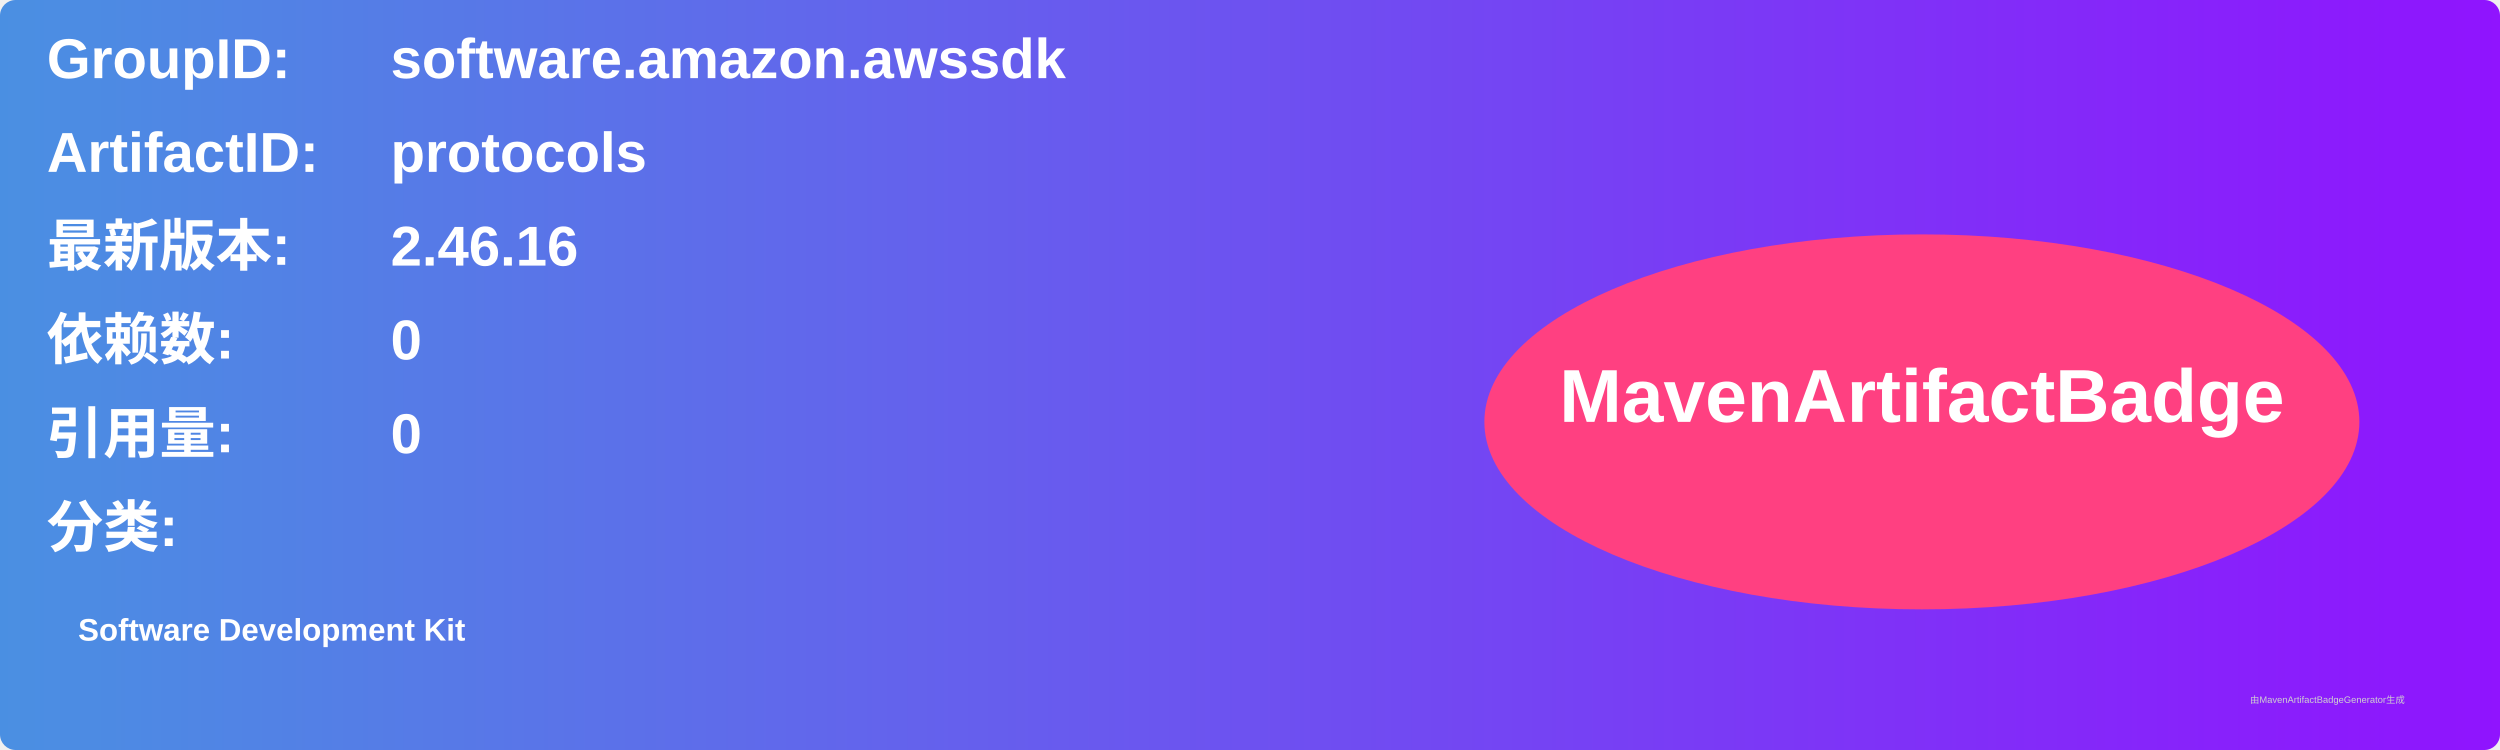
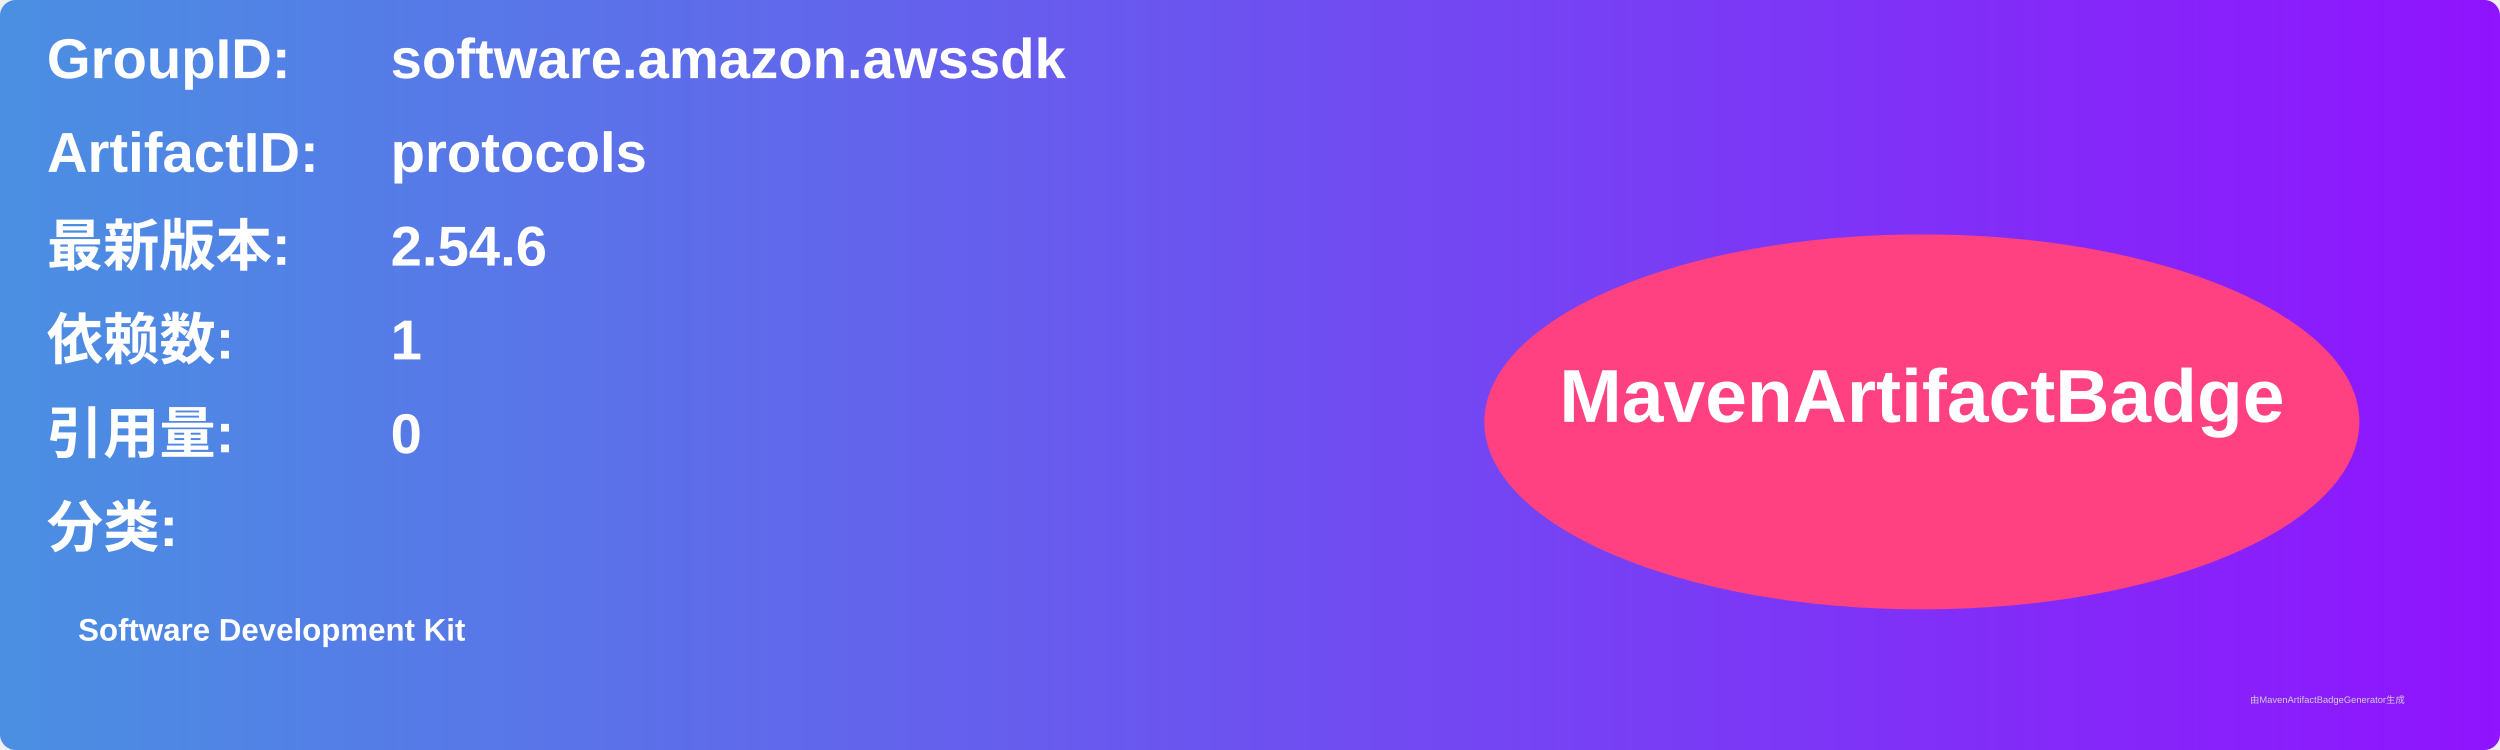
<svg xmlns="http://www.w3.org/2000/svg" width="800" height="240" viewBox="0 0 800 240">
  <linearGradient id="grad" x1="0%" y1="0%" x2="100%" y2="0%">
    <stop offset="0%" stop-color="#4a90e2" />
    <stop offset="100%" stop-color="#9013fe" />
  </linearGradient>
  <rect width="100%" height="100%" rx="5" ry="5" fill="url(#grad)" />
  <g transform="translate(15, 15)">
    <text x="0" y="10" font-family="Arial" font-size="18" fill="white" font-weight="bold" width="260">GroupID:</text>
    <text x="110" y="10" font-family="Arial" font-size="18" fill="white" font-weight="bold" width="460">software.amazon.awssdk</text>
    <text x="0" y="40" font-family="Arial" font-size="18" fill="white" font-weight="bold" width="260">ArtifactID:</text>
    <text x="110" y="40" font-family="Arial" font-size="18" fill="white" font-weight="bold" width="460">protocols</text>
    <text x="0" y="70" font-family="Arial" font-size="18" fill="white" font-weight="bold">最新版本:</text>
    <text x="110" y="70" font-family="Arial" font-size="18" fill="white" font-weight="bold">
-       <tspan font-weight="bold">2.46.16</tspan>
+       <tspan font-weight="bold">2.54.6</tspan>
    </text>
    <text x="0" y="100" font-family="Arial" font-size="18" fill="white" font-weight="bold">依赖数: </text>
    <text x="110" y="100" font-family="Arial" font-size="18" fill="white">
-       <tspan font-weight="bold">0</tspan>
+       <tspan font-weight="bold">1</tspan>
    </text>
    <text x="0" y="130" font-family="Arial" font-size="18" fill="white" font-weight="bold">引用量: </text>
    <text x="110" y="130" font-family="Arial" font-size="18" fill="white">
      <tspan font-weight="bold">0</tspan>
    </text>
    <text x="0" y="160" font-family="Arial" font-size="18" fill="white" font-weight="bold">分类:</text>
    <text x="10" y="190" font-family="Arial" font-size="10" fill="white">
      <tspan font-weight="bold">Software Development Kit</tspan>
    </text>
    <ellipse cx="600" cy="120" rx="140" ry="60" fill="#ff4081" />
    <text x="600" y="120" text-anchor="middle" font-family="Arial" font-size="24" fill="white" font-weight="bold">MavenArtifactBadge</text>
  </g>
  <text x="720" y="225" font-family="Arial" font-size="3" fill="#d0d0d0">由MavenArtifactBadgeGenerator生成</text>
</svg>
